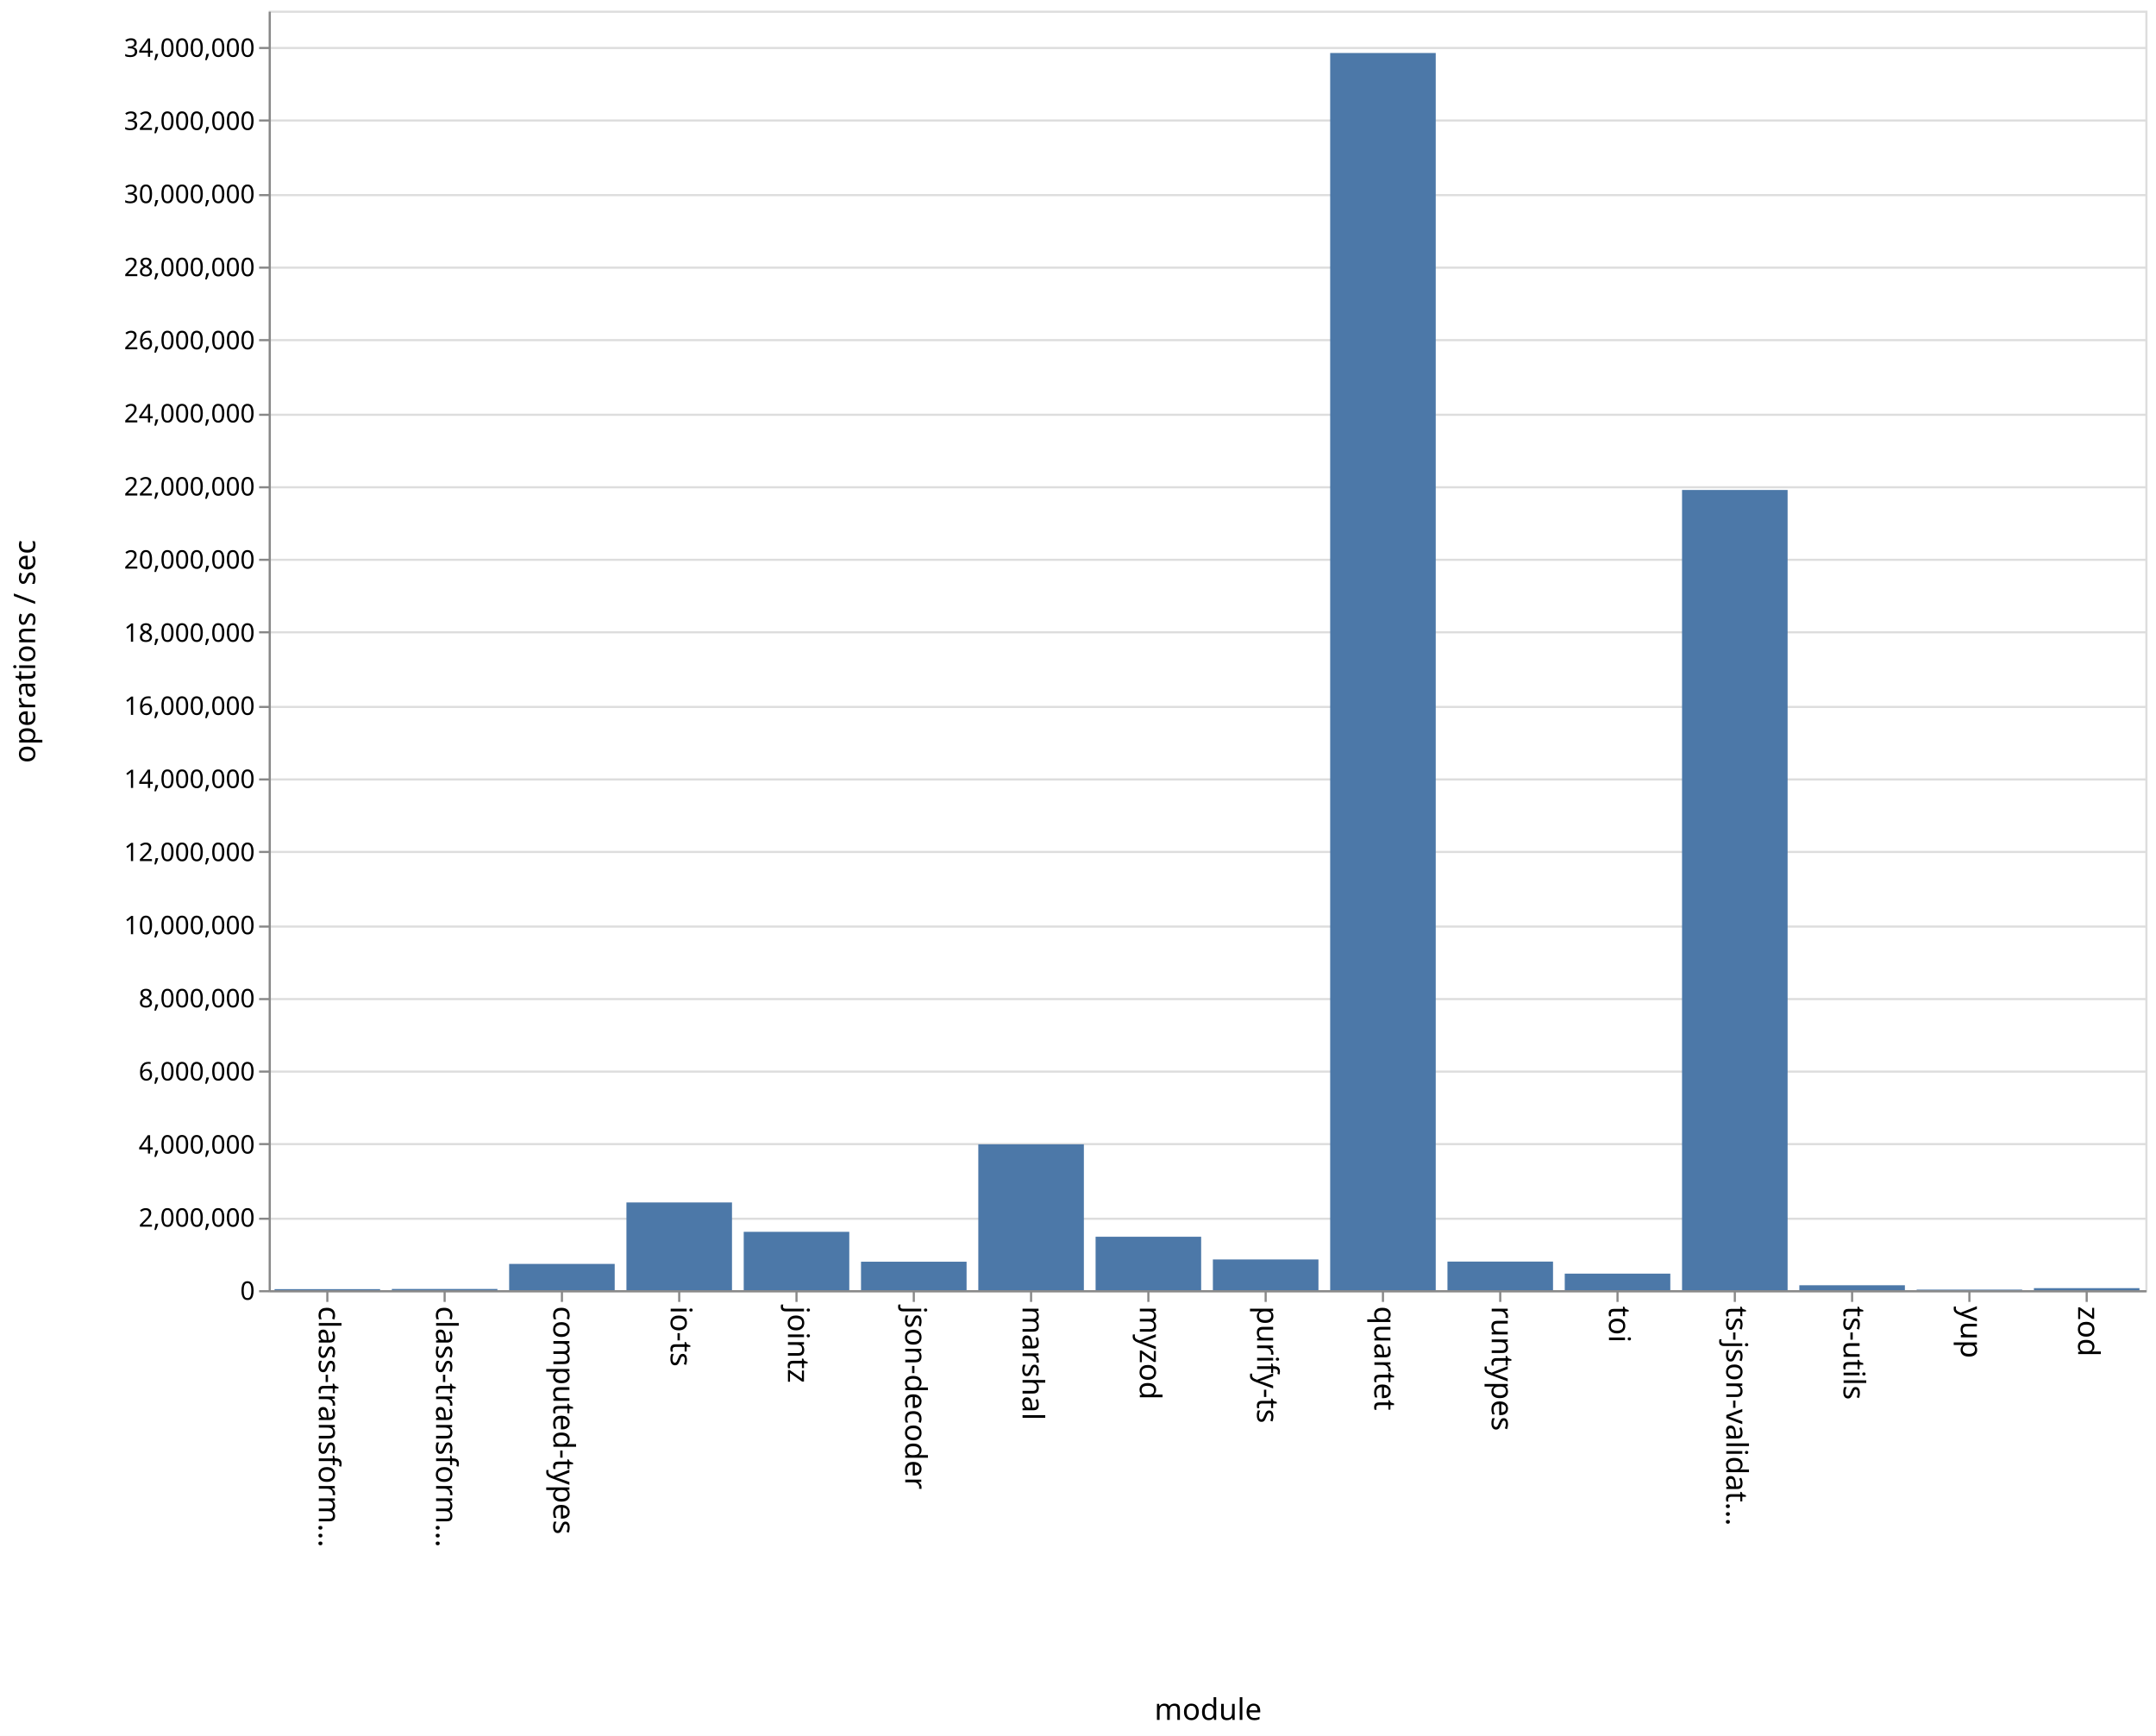
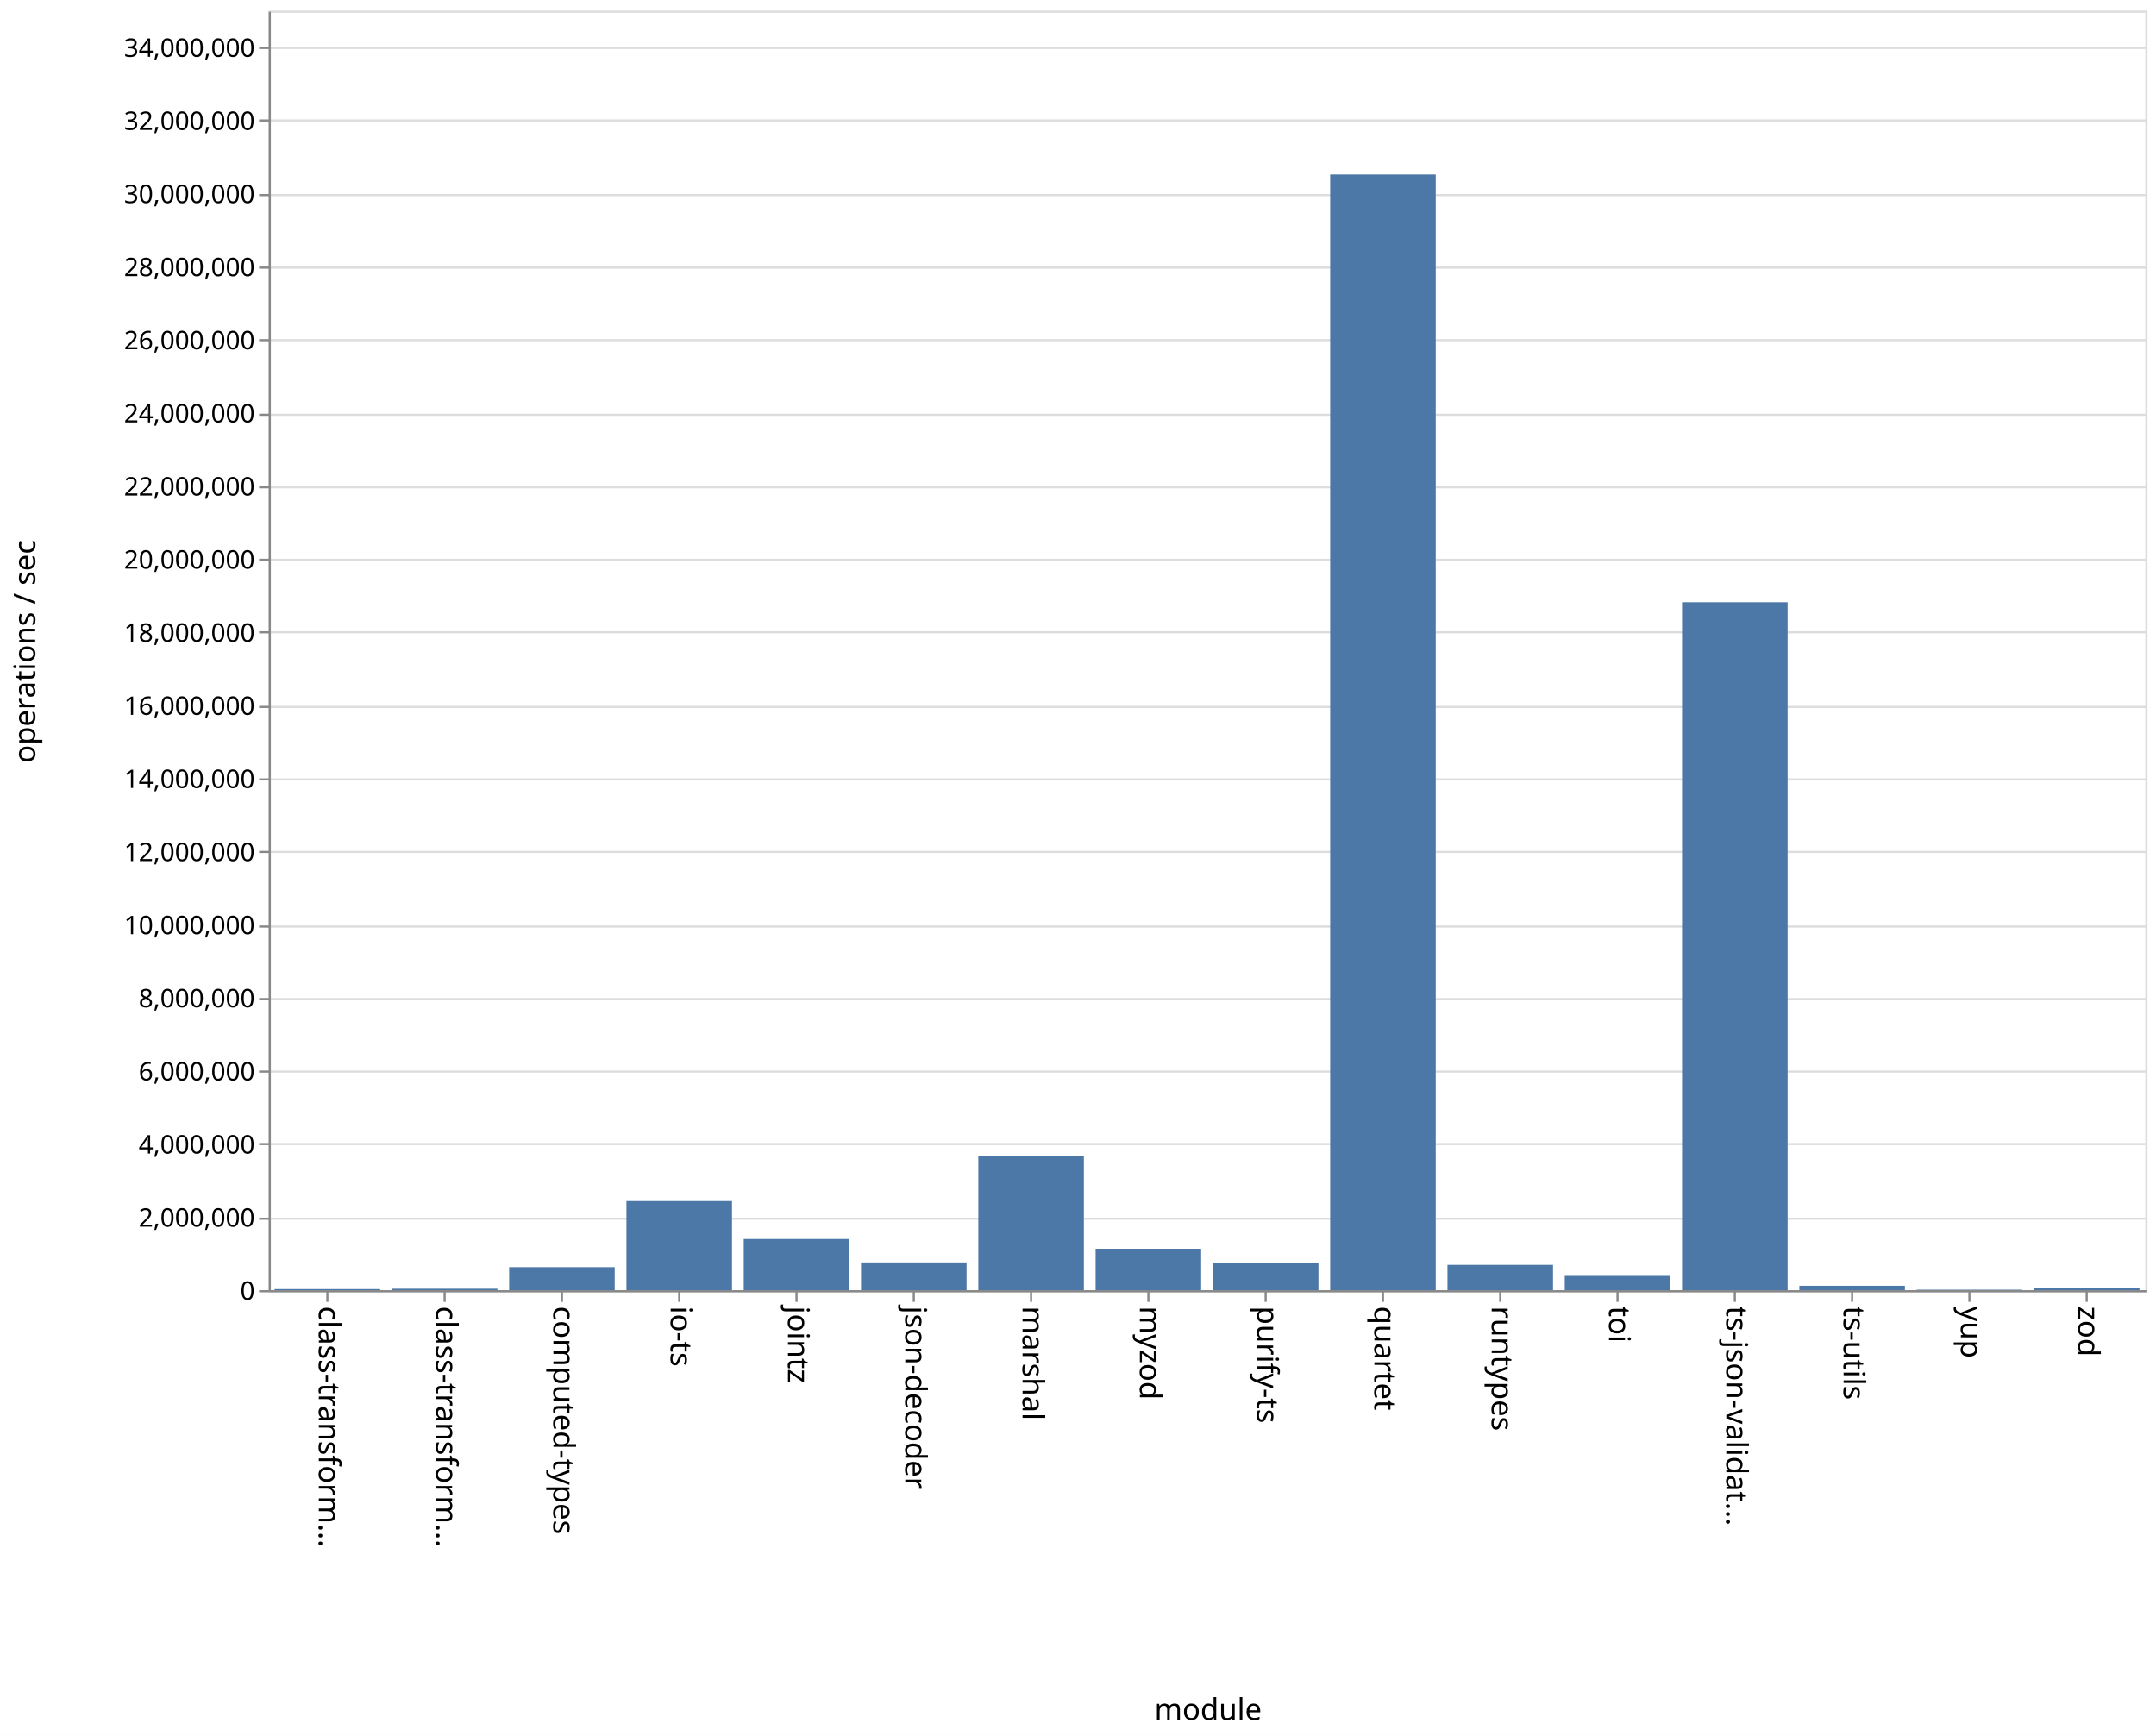
<svg xmlns="http://www.w3.org/2000/svg" class="marks" width="1011" height="814">
  <path fill="#fff" d="M0 0h1011v814H0z" />
  <g class="mark-group role-frame root" aria-roledescription="group mark container">
    <path class="background" aria-hidden="true" d="M126.5 5.5h880v600h-880z" fill="none" stroke="#ddd" />
    <g class="mark-group role-axis" aria-hidden="true">
      <path class="background" aria-hidden="true" d="M126.5 5.5z" pointer-events="none" fill="none" />
      <g class="mark-rule role-axis-grid" pointer-events="none" fill="none" stroke="#ddd">
        <path d="M126.5 605.5h880M126.5 571.5h880M126.5 536.5h880M126.5 502.5h880M126.5 468.5h880M126.5 434.5h880M126.5 399.5h880M126.5 365.5h880M126.5 331.5h880M126.5 296.5h880M126.5 262.5h880M126.5 228.5h880M126.5 194.5h880M126.5 159.5h880M126.5 125.5h880M126.5 91.5h880M126.5 56.5h880M126.5 22.5h880" />
      </g>
    </g>
    <g class="mark-group role-axis" aria-roledescription="axis" aria-label="X-axis titled 'module' for a discrete scale with 16 values: class-transformer-validator-async, class-transformer-validator-sync, computed-types, io-ts, jointz, ending with zod">
      <path class="background" aria-hidden="true" d="M126.5 605.5z" pointer-events="none" fill="none" />
      <g class="mark-rule role-axis-tick" pointer-events="none" fill="none" stroke="#888">
        <path d="M153.5 605.5v5M208.5 605.5v5M263.5 605.5v5M318.5 605.5v5M373.5 605.5v5M428.5 605.5v5M483.5 605.5v5M538.5 605.5v5M593.5 605.5v5M648.5 605.5v5M703.5 605.5v5M758.5 605.5v5M813.5 605.5v5M868.5 605.5v5M923.5 605.5v5M978.5 605.5v5" />
      </g>
      <g class="mark-text role-axis-label" pointer-events="none" font-family="sans-serif" font-size="14">
        <text transform="rotate(90 -231.5 381)">
                    class-transform…
                </text>
        <text transform="rotate(90 -204 408.5)">
                    class-transform…
                </text>
        <text transform="rotate(90 -176.5 436)">
                    computed-types
                </text>
        <text transform="rotate(90 -149 463.5)">
                    io-ts
                </text>
        <text transform="rotate(90 -121.5 491)">
                    jointz
                </text>
        <text transform="rotate(90 -94 518.5)">
                    json-decoder
                </text>
        <text transform="rotate(90 -66.5 546)">
                    marshal
                </text>
        <text transform="rotate(90 -39 573.5)">
                    myzod
                </text>
        <text transform="rotate(90 -11.5 601)">
                    purify-ts
                </text>
        <text transform="rotate(90 16 628.5)">
                    quartet
                </text>
        <text transform="rotate(90 43.5 656)">
                    runtypes
                </text>
        <text transform="rotate(90 71 683.5)">
                    toi
                </text>
        <text transform="rotate(90 98.5 711)">
                    ts-json-validat…
                </text>
        <text transform="rotate(90 126 738.5)">
                    ts-utils
                </text>
        <text transform="rotate(90 153.5 766)">
                    yup
                </text>
        <text transform="rotate(90 181 793.5)">
                    zod
                </text>
      </g>
      <path fill="none" stroke="#888" d="M126.5 605.5h880" pointer-events="none" />
      <text text-anchor="middle" transform="translate(566.5 806.5)" font-family="sans-serif" font-size="14" font-weight="400" pointer-events="none">
                module
            </text>
    </g>
    <g class="mark-group role-axis" aria-roledescription="axis" aria-label="Y-axis titled 'operations / sec' for a linear scale with values from 0 to 35,000,000">
      <path class="background" aria-hidden="true" d="M126.5 5.5z" pointer-events="none" fill="none" />
      <g class="mark-rule role-axis-tick" pointer-events="none" fill="none" stroke="#888">
        <path d="M126.5 605.5h-5M126.5 571.5h-5M126.5 536.5h-5M126.5 502.5h-5M126.5 468.5h-5M126.5 434.5h-5M126.5 399.5h-5M126.5 365.5h-5M126.5 331.5h-5M126.5 296.5h-5M126.5 262.5h-5M126.5 228.5h-5M126.5 194.5h-5M126.5 159.5h-5M126.5 125.5h-5M126.5 91.5h-5M126.5 56.5h-5M126.5 22.5h-5" />
      </g>
      <g class="mark-text role-axis-label" pointer-events="none" text-anchor="end" font-family="sans-serif" font-size="12">
        <text transform="translate(119.5 609.5)">
                    0
                </text>
        <text transform="translate(119.5 575.214)">
                    2,000,000
                </text>
        <text transform="translate(119.5 540.929)">
                    4,000,000
                </text>
        <text transform="translate(119.5 506.643)">
                    6,000,000
                </text>
        <text transform="translate(119.5 472.357)">
                    8,000,000
                </text>
        <text transform="translate(119.5 438.071)">
                    10,000,000
                </text>
        <text transform="translate(119.5 403.786)">
                    12,000,000
                </text>
        <text transform="translate(119.5 369.5)">
                    14,000,000
                </text>
        <text transform="translate(119.5 335.214)">
                    16,000,000
                </text>
        <text transform="translate(119.5 300.929)">
                    18,000,000
                </text>
        <text transform="translate(119.5 266.643)">
                    20,000,000
                </text>
        <text transform="translate(119.5 232.357)">
                    22,000,000
                </text>
        <text transform="translate(119.5 198.071)">
                    24,000,000
                </text>
        <text transform="translate(119.5 163.786)">
                    26,000,000
                </text>
        <text transform="translate(119.5 129.5)">
                    28,000,000
                </text>
        <text transform="translate(119.5 95.214)">
                    30,000,000
                </text>
        <text transform="translate(119.5 60.929)">
                    32,000,000
                </text>
        <text transform="translate(119.5 26.643)">
                    34,000,000
                </text>
      </g>
      <path fill="none" stroke="#888" d="M126.5 605.5V5.5" pointer-events="none" />
      <text text-anchor="middle" transform="rotate(-90 161 144.5)" font-family="sans-serif" font-size="14" font-weight="400" pointer-events="none">
                operations / sec
            </text>
    </g>
    <g class="mark-rect role-mark marks" aria-roledescription="rect mark container" fill="#4c78a8">
-       <path aria-label="operations / sec: 28206; module: class-transformer-validator-async" aria-roledescription="bar" d="M128.75 604.516h49.5V605h-49.5z" />
-       <path aria-label="operations / sec: 33080; module: class-transformer-validator-sync" aria-roledescription="bar" d="M183.75 604.433h49.5V605h-49.5z" />
-       <path aria-label="operations / sec: 718417; module: computed-types" aria-roledescription="bar" d="M238.75 592.684h49.5V605h-49.5z" />
-       <path aria-label="operations / sec: 2399758; module: io-ts" aria-roledescription="bar" d="M293.75 563.861h49.5V605h-49.5z" />
-       <path aria-label="operations / sec: 1596299; module: jointz" aria-roledescription="bar" d="M348.75 577.635h49.5V605h-49.5z" />
-       <path aria-label="operations / sec: 778725; module: json-decoder" aria-roledescription="bar" d="M403.75 591.65h49.5V605h-49.5z" />
-       <path aria-label="operations / sec: 3990240; module: marshal" aria-roledescription="bar" d="M458.75 536.596h49.5V605h-49.5z" />
-       <path aria-label="operations / sec: 1461612; module: myzod" aria-roledescription="bar" d="M513.75 579.944h49.5V605h-49.5z" />
-       <path aria-label="operations / sec: 840579; module: purify-ts" aria-roledescription="bar" d="M568.75 590.59h49.5V605h-49.5z" />
-       <path aria-label="operations / sec: 33841991; module: quartet" aria-roledescription="bar" d="M623.75 24.852h49.5V605h-49.5z" />
-       <path aria-label="operations / sec: 782368; module: runtypes" aria-roledescription="bar" d="M678.75 591.588h49.5V605h-49.5z" />
-       <path aria-label="operations / sec: 452633; module: toi" aria-roledescription="bar" d="M733.75 597.24h49.5V605h-49.5z" />
-       <path aria-label="operations / sec: 21888974; module: ts-json-validator" aria-roledescription="bar" d="M788.75 229.76h49.5V605h-49.5z" />
-       <path aria-label="operations / sec: 134542; module: ts-utils" aria-roledescription="bar" d="M843.75 602.694h49.5V605h-49.5z" />
-       <path aria-label="operations / sec: 15204; module: yup" aria-roledescription="bar" d="M898.75 604.74h49.5v.26h-49.5z" />
-       <path aria-label="operations / sec: 55528; module: zod" aria-roledescription="bar" d="M953.75 604.048h49.5V605h-49.5z" />
+       <path aria-label="operations / sec: 29376; module: class-transformer-validator-async" aria-roledescription="bar" d="M128.75 604.496h49.5V605h-49.5z" />
+       <path aria-label="operations / sec: 39742; module: class-transformer-validator-sync" aria-roledescription="bar" d="M183.75 604.319h49.5V605h-49.5z" />
+       <path aria-label="operations / sec: 629653; module: computed-types" aria-roledescription="bar" d="M238.75 594.206h49.5V605h-49.5z" />
+       <path aria-label="operations / sec: 2437101; module: io-ts" aria-roledescription="bar" d="M293.75 563.221h49.5V605h-49.5z" />
+       <path aria-label="operations / sec: 1399039; module: jointz" aria-roledescription="bar" d="M348.75 581.016h49.5V605h-49.5z" />
+       <path aria-label="operations / sec: 759331; module: json-decoder" aria-roledescription="bar" d="M403.75 591.983h49.5V605h-49.5z" />
+       <path aria-label="operations / sec: 3670510; module: marshal" aria-roledescription="bar" d="M458.75 542.077h49.5V605h-49.5z" />
+       <path aria-label="operations / sec: 1133354; module: myzod" aria-roledescription="bar" d="M513.75 585.571h49.5V605h-49.5z" />
+       <path aria-label="operations / sec: 733848; module: purify-ts" aria-roledescription="bar" d="M568.75 592.42h49.5V605h-49.5z" />
+       <path aria-label="operations / sec: 30518768; module: quartet" aria-roledescription="bar" d="M623.75 81.821h49.5V605h-49.5z" />
+       <path aria-label="operations / sec: 692543; module: runtypes" aria-roledescription="bar" d="M678.75 593.128h49.5V605h-49.5z" />
+       <path aria-label="operations / sec: 390653; module: toi" aria-roledescription="bar" d="M733.75 598.303h49.5V605h-49.5z" />
+       <path aria-label="operations / sec: 18818594; module: ts-json-validator" aria-roledescription="bar" d="M788.75 282.396h49.5V605h-49.5z" />
+       <path aria-label="operations / sec: 120258; module: ts-utils" aria-roledescription="bar" d="M843.75 602.938h49.5V605h-49.5z" />
+       <path aria-label="operations / sec: 13290; module: yup" aria-roledescription="bar" d="M898.75 604.772h49.5V605h-49.5z" />
+       <path aria-label="operations / sec: 47997; module: zod" aria-roledescription="bar" d="M953.75 604.177h49.5V605h-49.5z" />
    </g>
  </g>
</svg>
